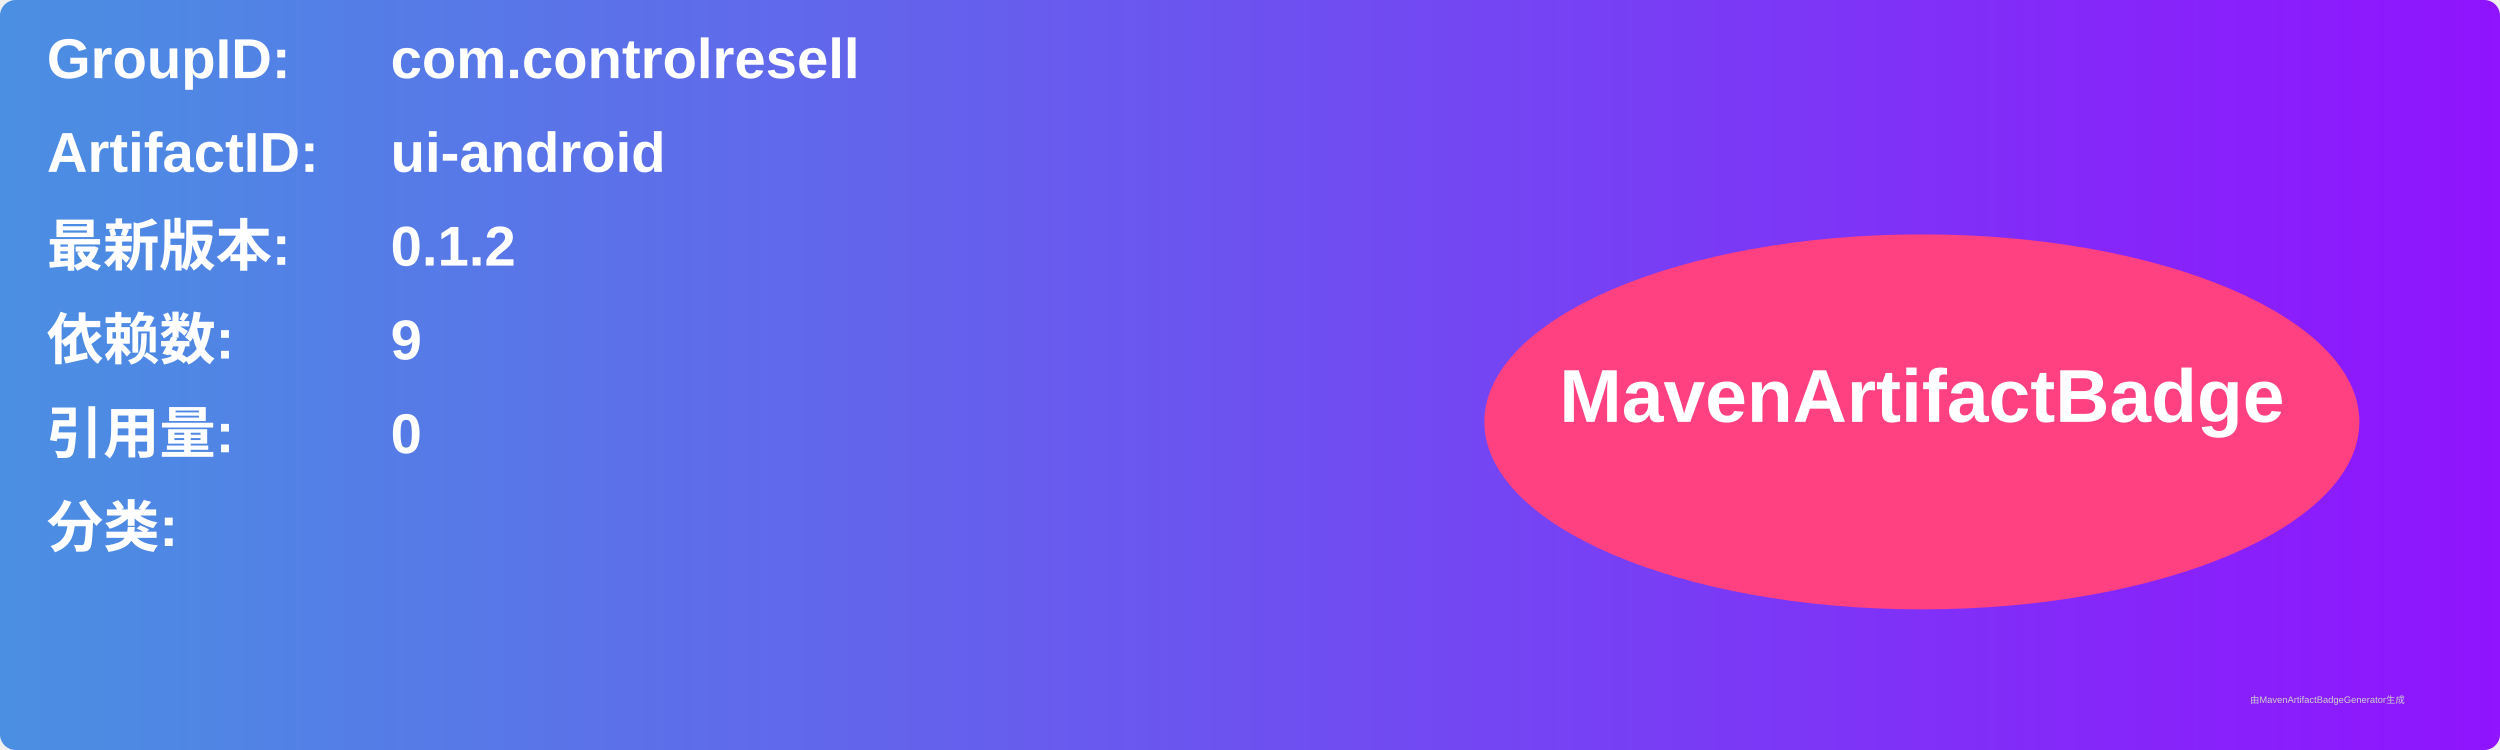
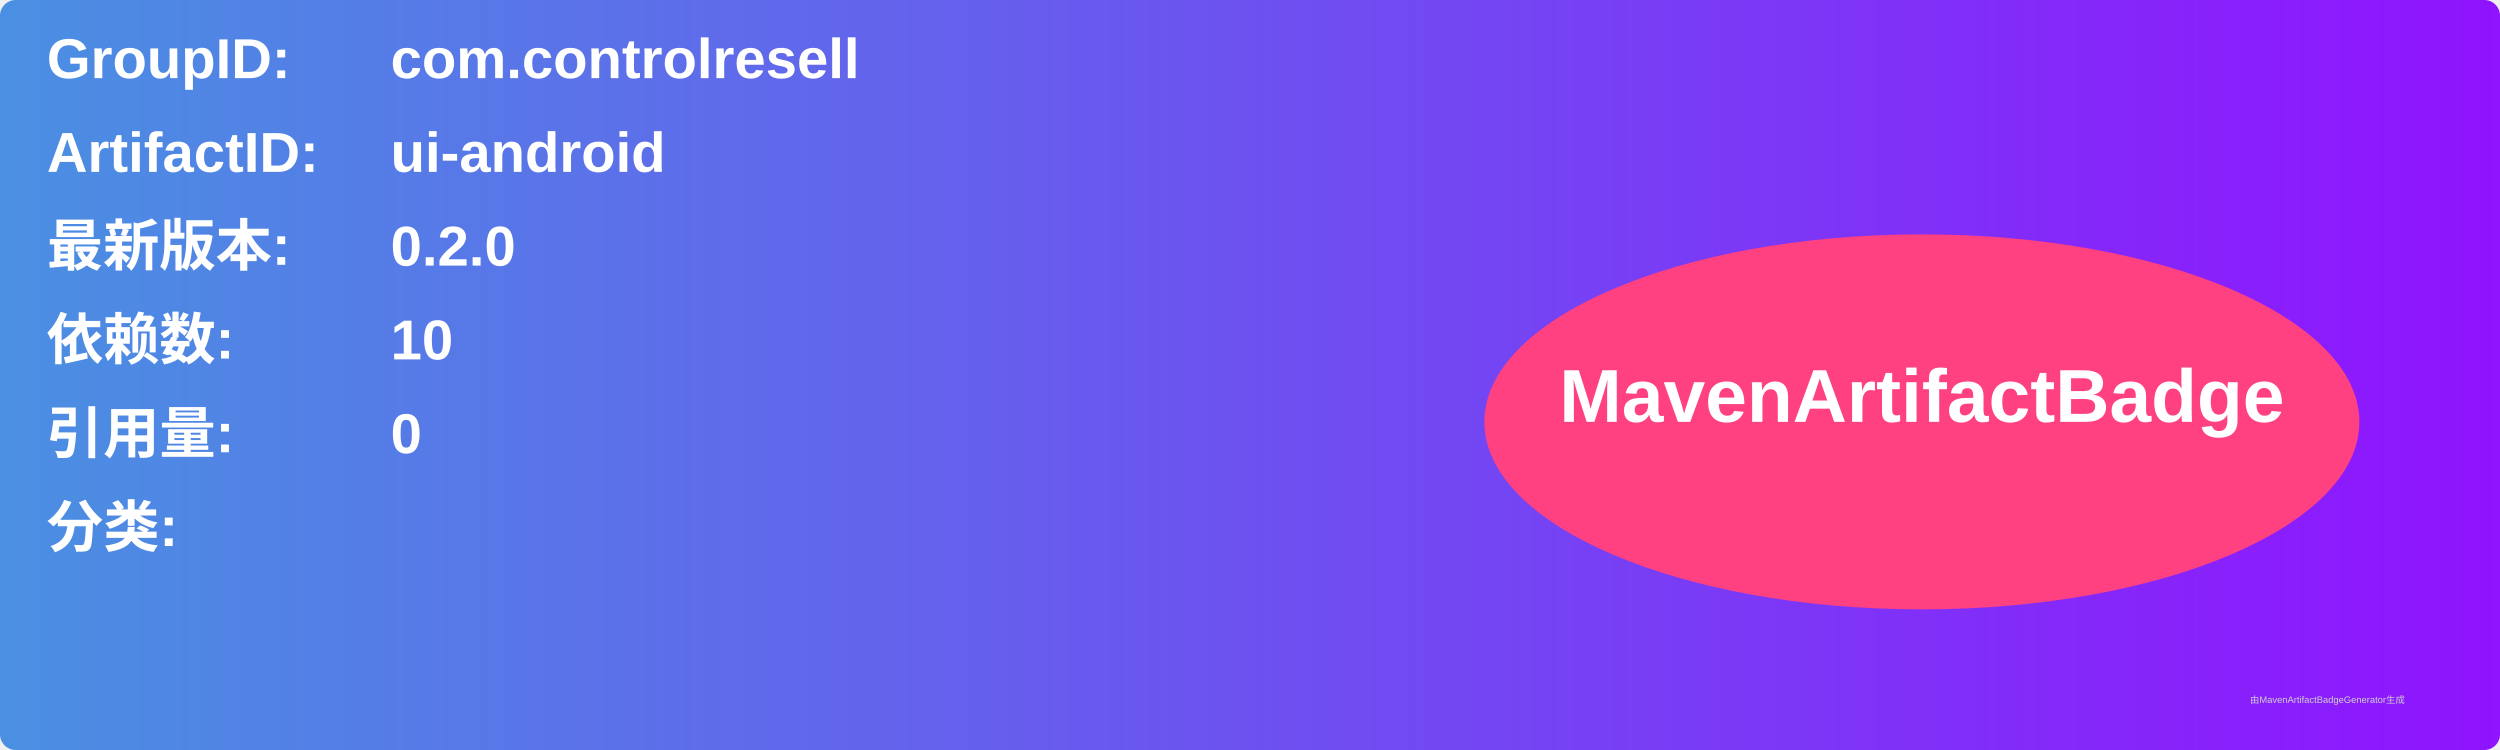
<svg xmlns="http://www.w3.org/2000/svg" width="800" height="240" viewBox="0 0 800 240">
  <linearGradient id="grad" x1="0%" y1="0%" x2="100%" y2="0%">
    <stop offset="0%" stop-color="#4a90e2" />
    <stop offset="100%" stop-color="#9013fe" />
  </linearGradient>
  <rect width="100%" height="100%" rx="5" ry="5" fill="url(#grad)" />
  <g transform="translate(15, 15)">
    <text x="0" y="10" font-family="Arial" font-size="18" fill="white" font-weight="bold" width="260">GroupID:</text>
    <text x="110" y="10" font-family="Arial" font-size="18" fill="white" font-weight="bold" width="460">com.controlresell</text>
    <text x="0" y="40" font-family="Arial" font-size="18" fill="white" font-weight="bold" width="260">ArtifactID:</text>
    <text x="110" y="40" font-family="Arial" font-size="18" fill="white" font-weight="bold" width="460">ui-android</text>
    <text x="0" y="70" font-family="Arial" font-size="18" fill="white" font-weight="bold">最新版本:</text>
    <text x="110" y="70" font-family="Arial" font-size="18" fill="white" font-weight="bold">
-       <tspan font-weight="bold">0.1.2</tspan>
+       <tspan font-weight="bold">0.2.0</tspan>
    </text>
    <text x="0" y="100" font-family="Arial" font-size="18" fill="white" font-weight="bold">依赖数: </text>
    <text x="110" y="100" font-family="Arial" font-size="18" fill="white">
-       <tspan font-weight="bold">9</tspan>
+       <tspan font-weight="bold">10</tspan>
    </text>
    <text x="0" y="130" font-family="Arial" font-size="18" fill="white" font-weight="bold">引用量: </text>
    <text x="110" y="130" font-family="Arial" font-size="18" fill="white">
      <tspan font-weight="bold">0</tspan>
    </text>
    <text x="0" y="160" font-family="Arial" font-size="18" fill="white" font-weight="bold">分类:</text>
    <text x="10" y="190" font-family="Arial" font-size="10" fill="white">
      <tspan font-weight="bold" />
    </text>
    <ellipse cx="600" cy="120" rx="140" ry="60" fill="#ff4081" />
    <text x="600" y="120" text-anchor="middle" font-family="Arial" font-size="24" fill="white" font-weight="bold">MavenArtifactBadge</text>
  </g>
  <text x="720" y="225" font-family="Arial" font-size="3" fill="#d0d0d0">由MavenArtifactBadgeGenerator生成</text>
</svg>
